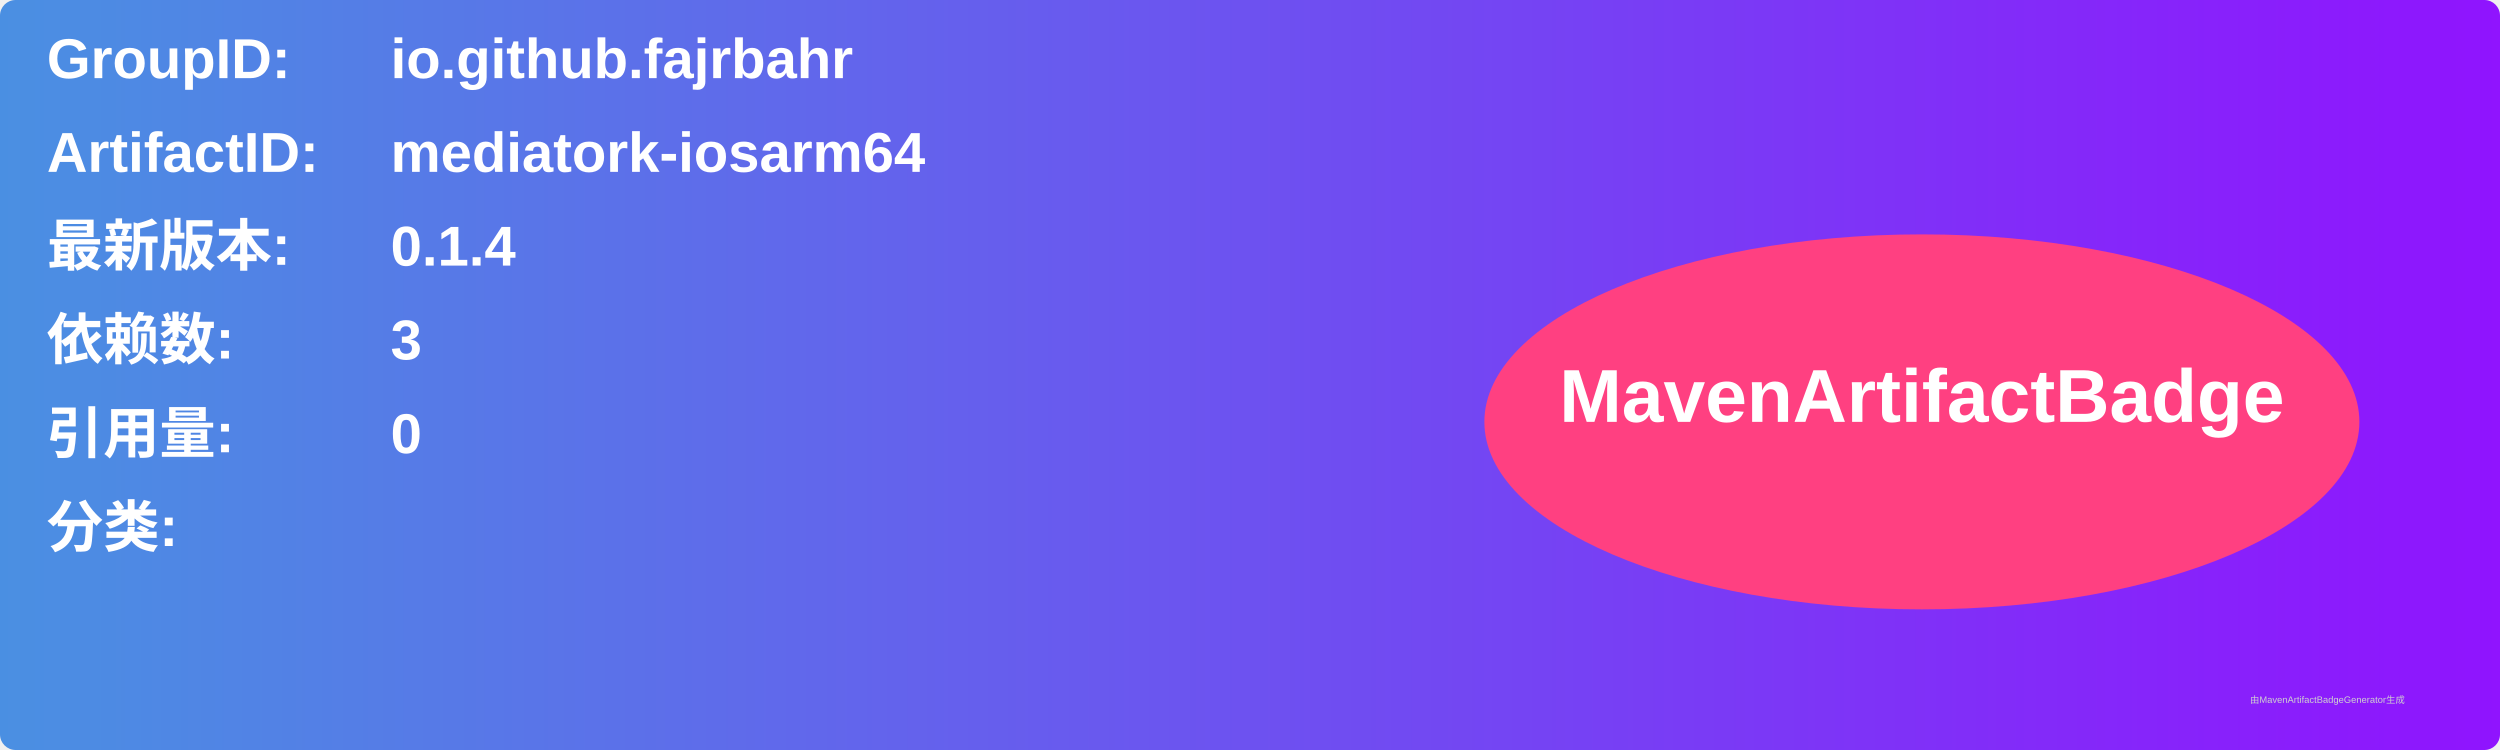
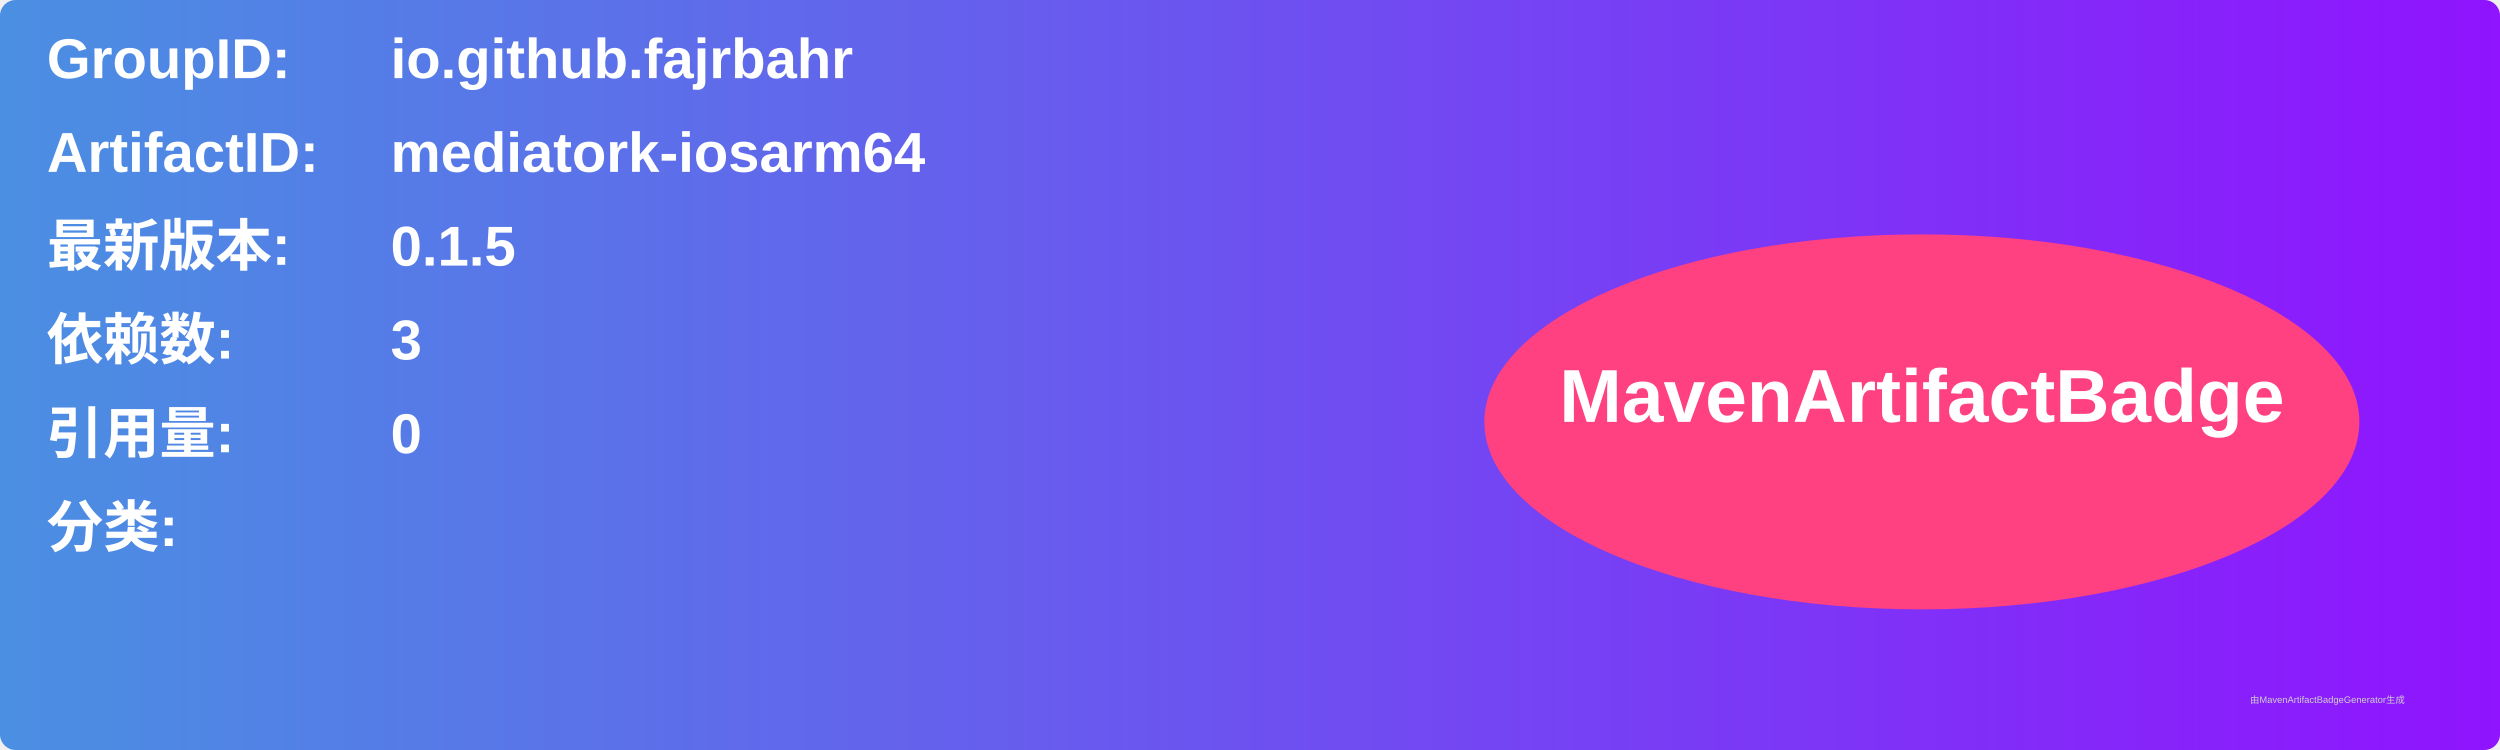
<svg xmlns="http://www.w3.org/2000/svg" width="800" height="240" viewBox="0 0 800 240">
  <linearGradient id="grad" x1="0%" y1="0%" x2="100%" y2="0%">
    <stop offset="0%" stop-color="#4a90e2" />
    <stop offset="100%" stop-color="#9013fe" />
  </linearGradient>
  <rect width="100%" height="100%" rx="5" ry="5" fill="url(#grad)" />
  <g transform="translate(15, 15)">
    <text x="0" y="10" font-family="Arial" font-size="18" fill="white" font-weight="bold" width="260">GroupID:</text>
    <text x="110" y="10" font-family="Arial" font-size="18" fill="white" font-weight="bold" width="460">io.github.fajrbahr</text>
    <text x="0" y="40" font-family="Arial" font-size="18" fill="white" font-weight="bold" width="260">ArtifactID:</text>
    <text x="110" y="40" font-family="Arial" font-size="18" fill="white" font-weight="bold" width="460">mediatork-iosarm64</text>
    <text x="0" y="70" font-family="Arial" font-size="18" fill="white" font-weight="bold">最新版本:</text>
    <text x="110" y="70" font-family="Arial" font-size="18" fill="white" font-weight="bold">
-       <tspan font-weight="bold">0.1.4</tspan>
+       <tspan font-weight="bold">0.1.5</tspan>
    </text>
    <text x="0" y="100" font-family="Arial" font-size="18" fill="white" font-weight="bold">依赖数: </text>
    <text x="110" y="100" font-family="Arial" font-size="18" fill="white">
      <tspan font-weight="bold">3</tspan>
    </text>
    <text x="0" y="130" font-family="Arial" font-size="18" fill="white" font-weight="bold">引用量: </text>
    <text x="110" y="130" font-family="Arial" font-size="18" fill="white">
      <tspan font-weight="bold">0</tspan>
    </text>
    <text x="0" y="160" font-family="Arial" font-size="18" fill="white" font-weight="bold">分类:</text>
    <text x="10" y="190" font-family="Arial" font-size="10" fill="white">
      <tspan font-weight="bold" />
    </text>
    <ellipse cx="600" cy="120" rx="140" ry="60" fill="#ff4081" />
    <text x="600" y="120" text-anchor="middle" font-family="Arial" font-size="24" fill="white" font-weight="bold">MavenArtifactBadge</text>
  </g>
  <text x="720" y="225" font-family="Arial" font-size="3" fill="#d0d0d0">由MavenArtifactBadgeGenerator生成</text>
</svg>
